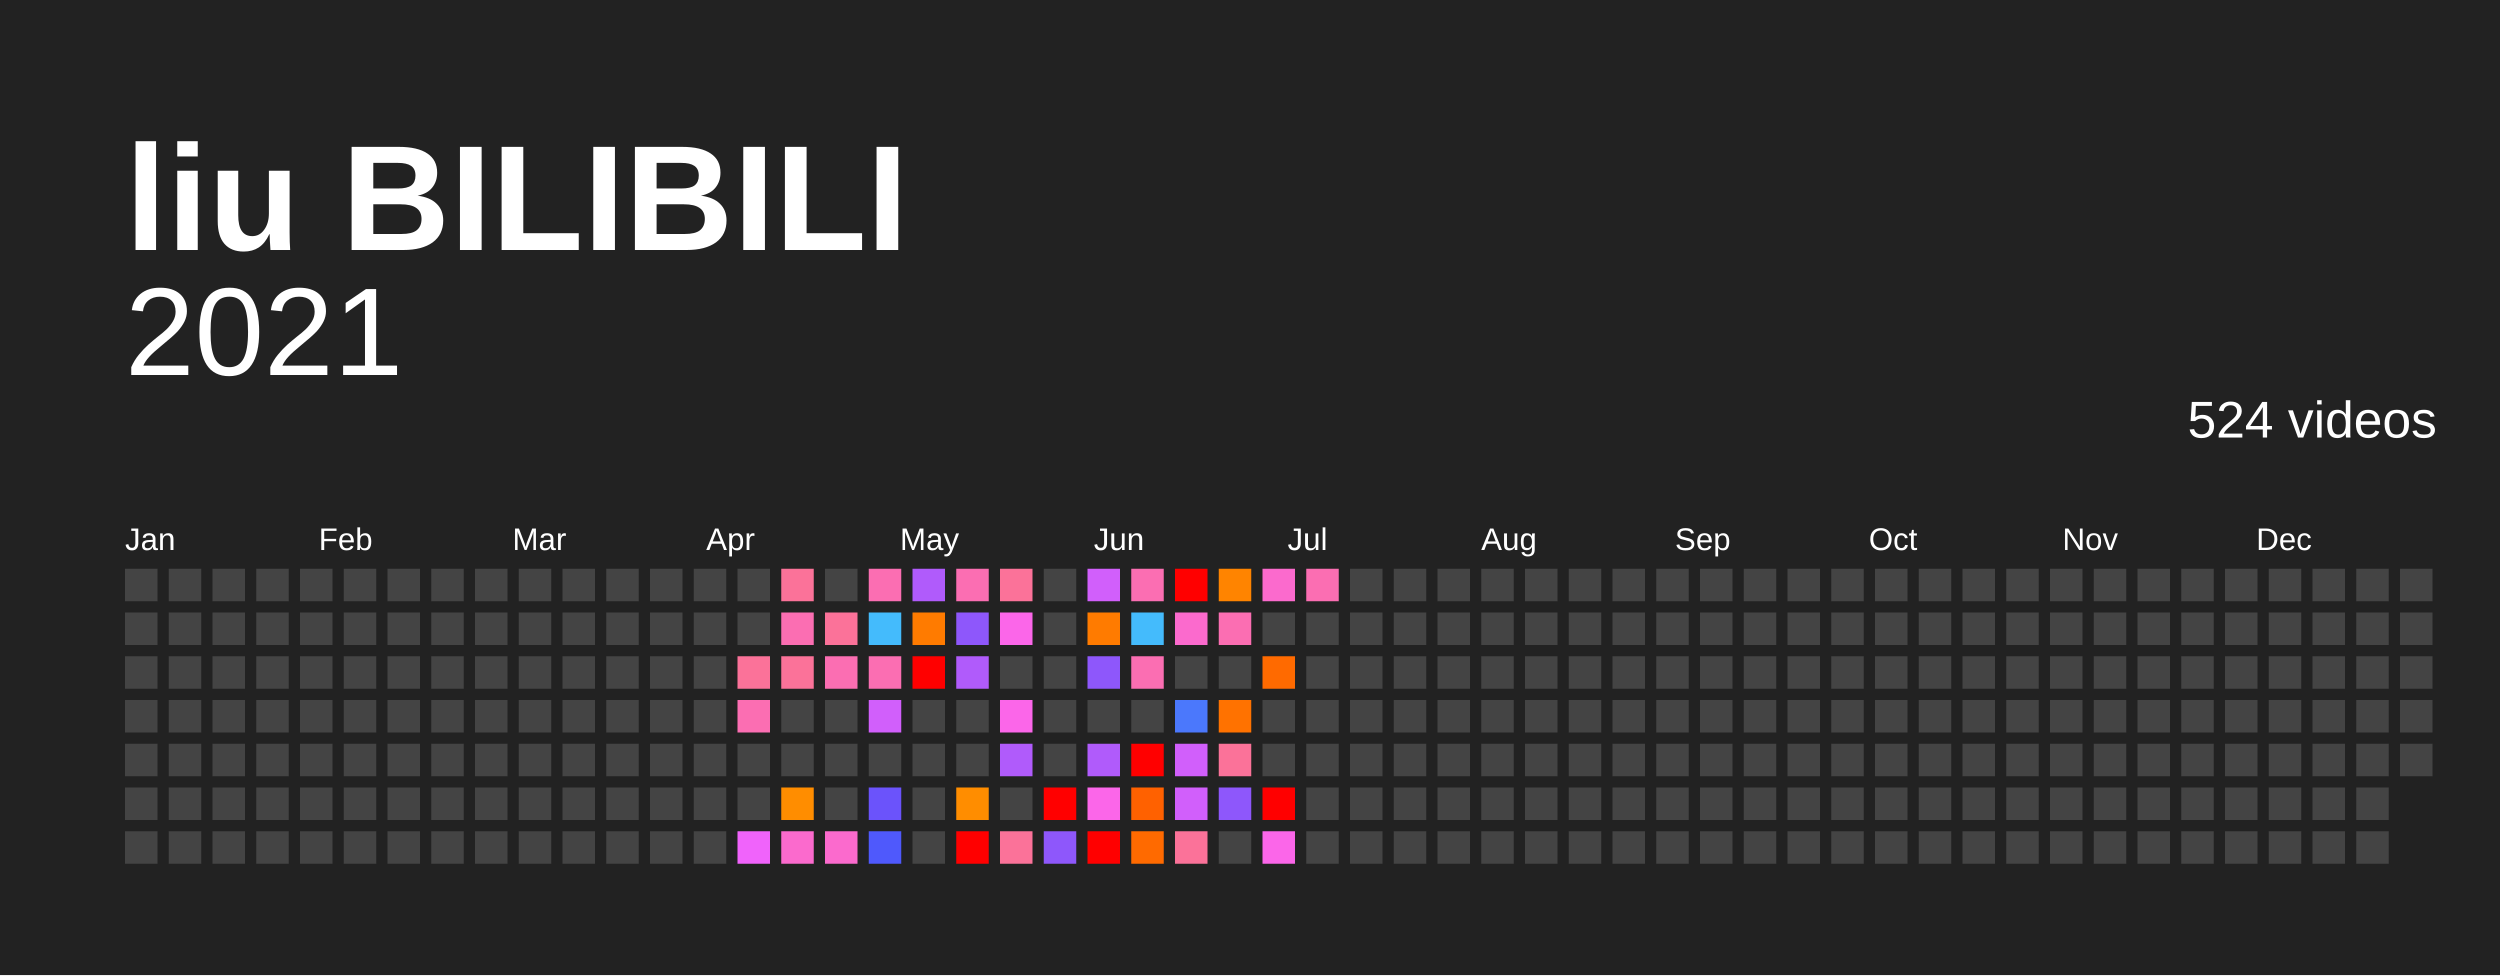
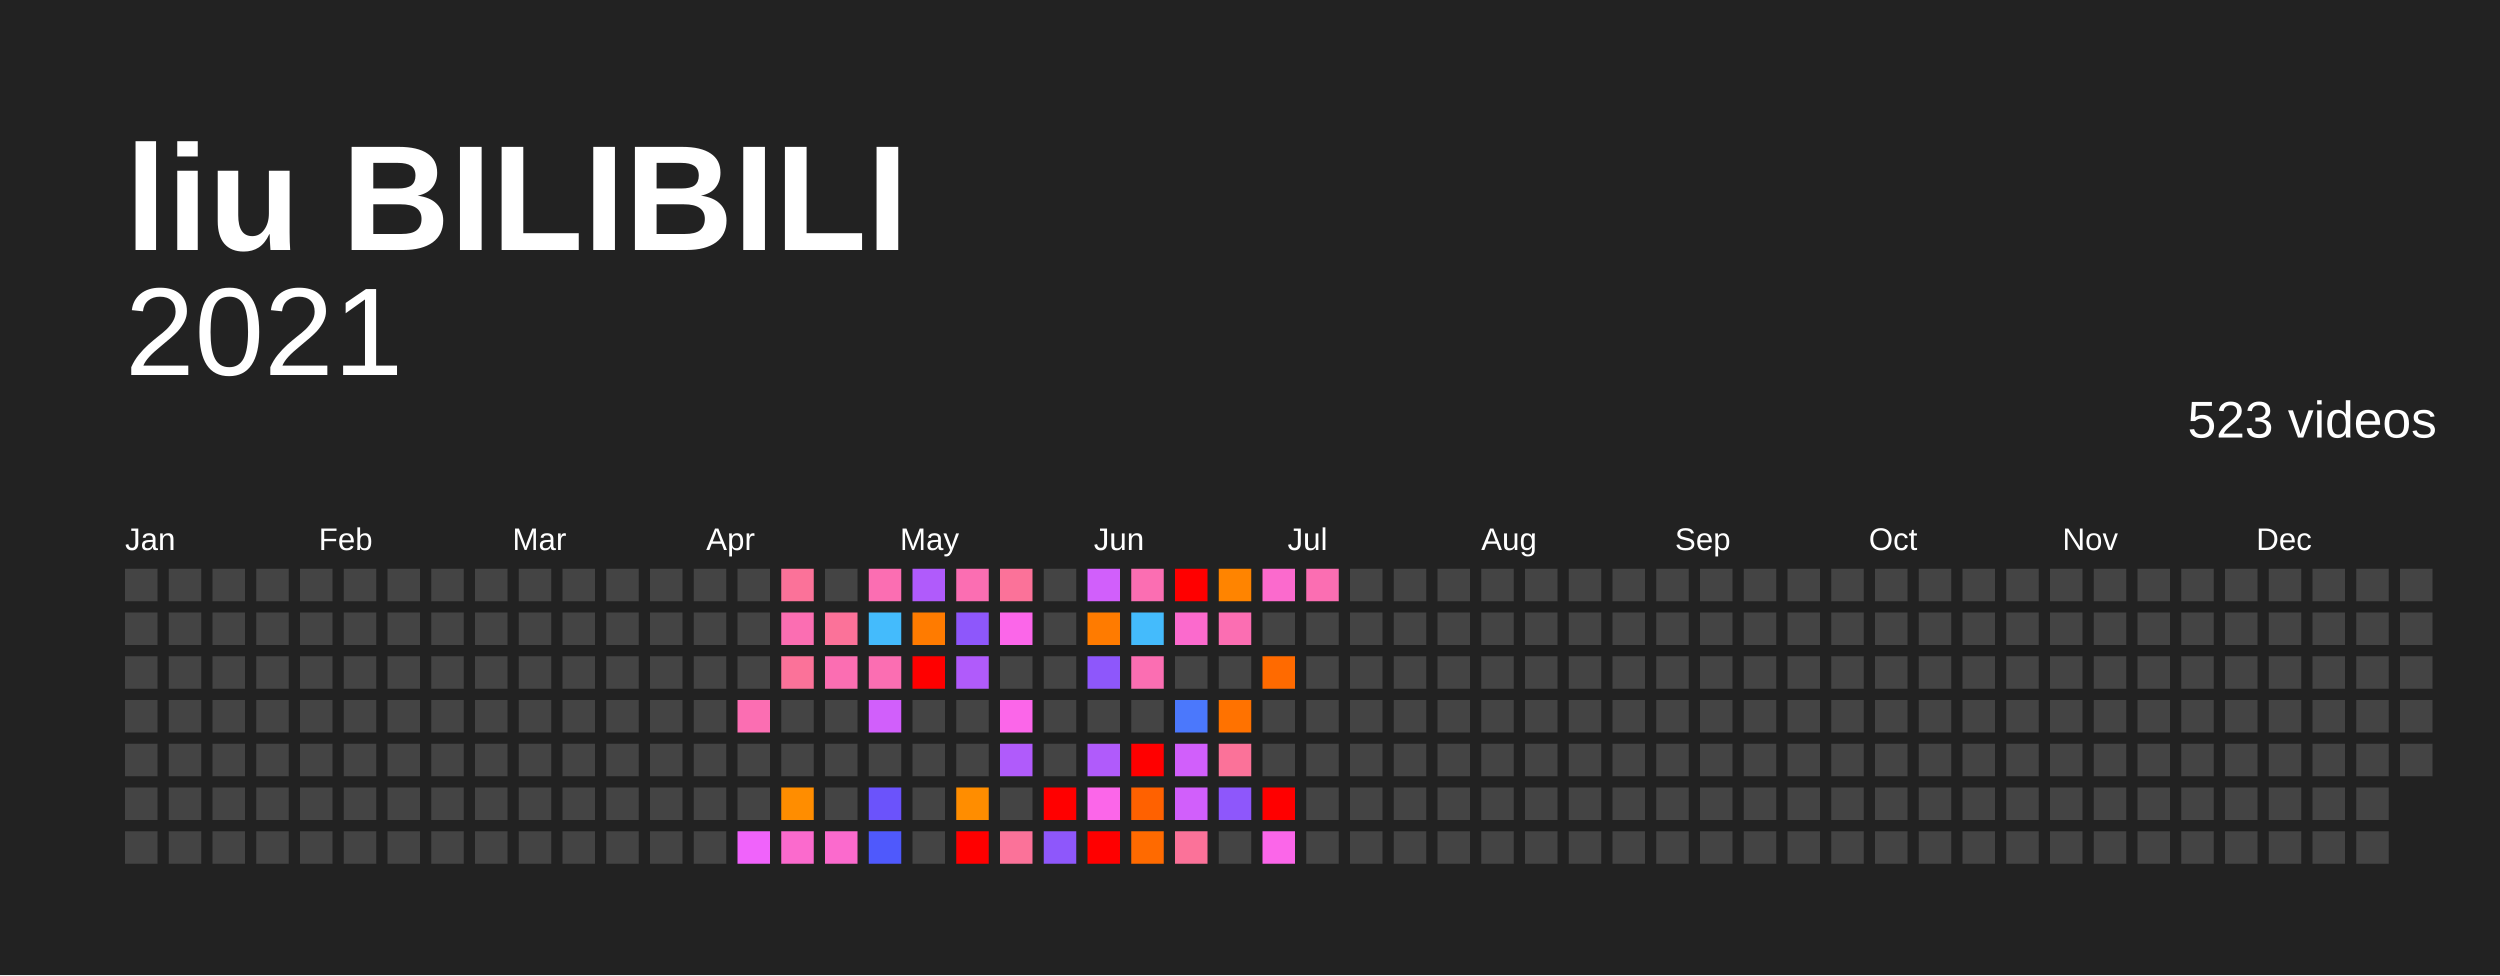
<svg xmlns="http://www.w3.org/2000/svg" baseProfile="full" height="78mm" version="1.1" viewBox="0,0,200,78" width="200mm">
  <defs />
  <rect fill="#222222" height="78" width="200" x="0" y="0" />
  <text fill="#FFFFFF" style="font-size:12px; font-family:Arial; font-weight:bold;" x="10" y="20">liu BILIBILI</text>
  <text alignment-baseline="hanging" fill="#FFFFFF" style="font-size:10.0px; font-family:Arial;" x="10" y="30">2021</text>
-   <text alignment-baseline="hanging" fill="#FFFFFF" style="font-size:4.125px; font-family:Arial;" x="175" y="35">524 videos</text>
+   <text alignment-baseline="hanging" fill="#FFFFFF" style="font-size:4.125px; font-family:Arial;" x="175" y="35">523 videos</text>
  <text fill="#FFFFFF" style="font-size:2.5px; font-family:Arial" x="10.0" y="44">Jan</text>
  <text fill="#FFFFFF" style="font-size:2.5px; font-family:Arial" x="25.5" y="44">Feb</text>
  <text fill="#FFFFFF" style="font-size:2.5px; font-family:Arial" x="41.0" y="44">Mar</text>
  <text fill="#FFFFFF" style="font-size:2.5px; font-family:Arial" x="56.5" y="44">Apr</text>
  <text fill="#FFFFFF" style="font-size:2.5px; font-family:Arial" x="72.0" y="44">May</text>
  <text fill="#FFFFFF" style="font-size:2.5px; font-family:Arial" x="87.5" y="44">Jun</text>
  <text fill="#FFFFFF" style="font-size:2.5px; font-family:Arial" x="103.0" y="44">Jul</text>
  <text fill="#FFFFFF" style="font-size:2.5px; font-family:Arial" x="118.5" y="44">Aug</text>
  <text fill="#FFFFFF" style="font-size:2.5px; font-family:Arial" x="134.0" y="44">Sep</text>
  <text fill="#FFFFFF" style="font-size:2.5px; font-family:Arial" x="149.5" y="44">Oct</text>
  <text fill="#FFFFFF" style="font-size:2.5px; font-family:Arial" x="165.0" y="44">Nov</text>
  <text fill="#FFFFFF" style="font-size:2.5px; font-family:Arial" x="180.5" y="44">Dec</text>
  <rect fill="#444444" height="2.6" width="2.6" x="10.0" y="45.5" />
  <rect fill="#444444" height="2.6" width="2.6" x="10.0" y="49.0" />
  <rect fill="#444444" height="2.6" width="2.6" x="10.0" y="52.5" />
  <rect fill="#444444" height="2.6" width="2.6" x="10.0" y="56.0" />
  <rect fill="#444444" height="2.6" width="2.6" x="10.0" y="59.5" />
  <rect fill="#444444" height="2.6" width="2.6" x="10.0" y="63.0" />
  <rect fill="#444444" height="2.6" width="2.6" x="10.0" y="66.5" />
  <rect fill="#444444" height="2.6" width="2.6" x="13.5" y="45.5" />
  <rect fill="#444444" height="2.6" width="2.6" x="13.5" y="49.0" />
  <rect fill="#444444" height="2.6" width="2.6" x="13.5" y="52.5" />
  <rect fill="#444444" height="2.6" width="2.6" x="13.5" y="56.0" />
  <rect fill="#444444" height="2.6" width="2.6" x="13.5" y="59.5" />
  <rect fill="#444444" height="2.6" width="2.6" x="13.5" y="63.0" />
  <rect fill="#444444" height="2.6" width="2.6" x="13.5" y="66.5" />
  <rect fill="#444444" height="2.6" width="2.6" x="17.0" y="45.5" />
  <rect fill="#444444" height="2.6" width="2.6" x="17.0" y="49.0" />
  <rect fill="#444444" height="2.6" width="2.6" x="17.0" y="52.5" />
  <rect fill="#444444" height="2.6" width="2.6" x="17.0" y="56.0" />
  <rect fill="#444444" height="2.6" width="2.6" x="17.0" y="59.5" />
  <rect fill="#444444" height="2.6" width="2.6" x="17.0" y="63.0" />
  <rect fill="#444444" height="2.6" width="2.6" x="17.0" y="66.5" />
  <rect fill="#444444" height="2.6" width="2.6" x="20.5" y="45.5" />
  <rect fill="#444444" height="2.6" width="2.6" x="20.5" y="49.0" />
  <rect fill="#444444" height="2.6" width="2.6" x="20.5" y="52.5" />
  <rect fill="#444444" height="2.6" width="2.6" x="20.5" y="56.0" />
  <rect fill="#444444" height="2.6" width="2.6" x="20.5" y="59.5" />
  <rect fill="#444444" height="2.6" width="2.6" x="20.5" y="63.0" />
  <rect fill="#444444" height="2.6" width="2.6" x="20.5" y="66.5" />
  <rect fill="#444444" height="2.6" width="2.6" x="24.0" y="45.5" />
  <rect fill="#444444" height="2.6" width="2.6" x="24.0" y="49.0" />
  <rect fill="#444444" height="2.6" width="2.6" x="24.0" y="52.5" />
  <rect fill="#444444" height="2.6" width="2.6" x="24.0" y="56.0" />
  <rect fill="#444444" height="2.6" width="2.6" x="24.0" y="59.5" />
  <rect fill="#444444" height="2.6" width="2.6" x="24.0" y="63.0" />
  <rect fill="#444444" height="2.6" width="2.6" x="24.0" y="66.5" />
  <rect fill="#444444" height="2.6" width="2.6" x="27.5" y="45.5" />
  <rect fill="#444444" height="2.6" width="2.6" x="27.5" y="49.0" />
  <rect fill="#444444" height="2.6" width="2.6" x="27.5" y="52.5" />
  <rect fill="#444444" height="2.6" width="2.6" x="27.5" y="56.0" />
  <rect fill="#444444" height="2.6" width="2.6" x="27.5" y="59.5" />
  <rect fill="#444444" height="2.6" width="2.6" x="27.5" y="63.0" />
  <rect fill="#444444" height="2.6" width="2.6" x="27.5" y="66.5" />
  <rect fill="#444444" height="2.6" width="2.6" x="31.0" y="45.5" />
  <rect fill="#444444" height="2.6" width="2.6" x="31.0" y="49.0" />
  <rect fill="#444444" height="2.6" width="2.6" x="31.0" y="52.5" />
  <rect fill="#444444" height="2.6" width="2.6" x="31.0" y="56.0" />
  <rect fill="#444444" height="2.6" width="2.6" x="31.0" y="59.5" />
  <rect fill="#444444" height="2.6" width="2.6" x="31.0" y="63.0" />
  <rect fill="#444444" height="2.6" width="2.6" x="31.0" y="66.5" />
  <rect fill="#444444" height="2.6" width="2.6" x="34.5" y="45.5" />
  <rect fill="#444444" height="2.6" width="2.6" x="34.5" y="49.0" />
  <rect fill="#444444" height="2.6" width="2.6" x="34.5" y="52.5" />
  <rect fill="#444444" height="2.6" width="2.6" x="34.5" y="56.0" />
  <rect fill="#444444" height="2.6" width="2.6" x="34.5" y="59.5" />
  <rect fill="#444444" height="2.6" width="2.6" x="34.5" y="63.0" />
  <rect fill="#444444" height="2.6" width="2.6" x="34.5" y="66.5" />
  <rect fill="#444444" height="2.6" width="2.6" x="38.0" y="45.5" />
  <rect fill="#444444" height="2.6" width="2.6" x="38.0" y="49.0" />
  <rect fill="#444444" height="2.6" width="2.6" x="38.0" y="52.5" />
  <rect fill="#444444" height="2.6" width="2.6" x="38.0" y="56.0" />
  <rect fill="#444444" height="2.6" width="2.6" x="38.0" y="59.5" />
  <rect fill="#444444" height="2.6" width="2.6" x="38.0" y="63.0" />
  <rect fill="#444444" height="2.6" width="2.6" x="38.0" y="66.5" />
  <rect fill="#444444" height="2.6" width="2.6" x="41.5" y="45.5" />
  <rect fill="#444444" height="2.6" width="2.6" x="41.5" y="49.0" />
  <rect fill="#444444" height="2.6" width="2.6" x="41.5" y="52.5" />
  <rect fill="#444444" height="2.6" width="2.6" x="41.5" y="56.0" />
  <rect fill="#444444" height="2.6" width="2.6" x="41.5" y="59.5" />
  <rect fill="#444444" height="2.6" width="2.6" x="41.5" y="63.0" />
  <rect fill="#444444" height="2.6" width="2.6" x="41.5" y="66.5" />
  <rect fill="#444444" height="2.6" width="2.6" x="45.0" y="45.5" />
  <rect fill="#444444" height="2.6" width="2.6" x="45.0" y="49.0" />
  <rect fill="#444444" height="2.6" width="2.6" x="45.0" y="52.5" />
  <rect fill="#444444" height="2.6" width="2.6" x="45.0" y="56.0" />
  <rect fill="#444444" height="2.6" width="2.6" x="45.0" y="59.5" />
  <rect fill="#444444" height="2.6" width="2.6" x="45.0" y="63.0" />
  <rect fill="#444444" height="2.6" width="2.6" x="45.0" y="66.5" />
  <rect fill="#444444" height="2.6" width="2.6" x="48.5" y="45.5" />
  <rect fill="#444444" height="2.6" width="2.6" x="48.5" y="49.0" />
  <rect fill="#444444" height="2.6" width="2.6" x="48.5" y="52.5" />
  <rect fill="#444444" height="2.6" width="2.6" x="48.5" y="56.0" />
  <rect fill="#444444" height="2.6" width="2.6" x="48.5" y="59.5" />
  <rect fill="#444444" height="2.6" width="2.6" x="48.5" y="63.0" />
  <rect fill="#444444" height="2.6" width="2.6" x="48.5" y="66.5" />
  <rect fill="#444444" height="2.6" width="2.6" x="52.0" y="45.5" />
  <rect fill="#444444" height="2.6" width="2.6" x="52.0" y="49.0" />
  <rect fill="#444444" height="2.6" width="2.6" x="52.0" y="52.5" />
  <rect fill="#444444" height="2.6" width="2.6" x="52.0" y="56.0" />
  <rect fill="#444444" height="2.6" width="2.6" x="52.0" y="59.5" />
  <rect fill="#444444" height="2.6" width="2.6" x="52.0" y="63.0" />
  <rect fill="#444444" height="2.6" width="2.6" x="52.0" y="66.5" />
  <rect fill="#444444" height="2.6" width="2.6" x="55.5" y="45.5" />
  <rect fill="#444444" height="2.6" width="2.6" x="55.5" y="49.0" />
  <rect fill="#444444" height="2.6" width="2.6" x="55.5" y="52.5" />
  <rect fill="#444444" height="2.6" width="2.6" x="55.5" y="56.0" />
  <rect fill="#444444" height="2.6" width="2.6" x="55.5" y="59.5" />
  <rect fill="#444444" height="2.6" width="2.6" x="55.5" y="63.0" />
  <rect fill="#444444" height="2.6" width="2.6" x="55.5" y="66.5" />
  <rect fill="#444444" height="2.6" width="2.6" x="59.0" y="45.5" />
  <rect fill="#444444" height="2.6" width="2.6" x="59.0" y="49.0" />
-   <rect fill="#fb7299" height="2.6" width="2.6" x="59.0" y="52.5" />
+   <rect fill="#444444" height="2.6" width="2.6" x="59.0" y="52.5" />
  <rect fill="#fb6eb2" height="2.6" width="2.6" x="59.0" y="56.0" />
  <rect fill="#444444" height="2.6" width="2.6" x="59.0" y="59.5" />
  <rect fill="#444444" height="2.6" width="2.6" x="59.0" y="63.0" />
  <rect fill="#f063fb" height="2.6" width="2.6" x="59.0" y="66.5" />
  <rect fill="#fb7299" height="2.6" width="2.6" x="62.5" y="45.5" />
  <rect fill="#fb6eb2" height="2.6" width="2.6" x="62.5" y="49.0" />
  <rect fill="#fb7299" height="2.6" width="2.6" x="62.5" y="52.5" />
  <rect fill="#444444" height="2.6" width="2.6" x="62.5" y="56.0" />
  <rect fill="#444444" height="2.6" width="2.6" x="62.5" y="59.5" />
  <rect fill="#ff8d00" height="2.6" width="2.6" x="62.5" y="63.0" />
  <rect fill="#fb6acd" height="2.6" width="2.6" x="62.5" y="66.5" />
  <rect fill="#444444" height="2.6" width="2.6" x="66.0" y="45.5" />
  <rect fill="#fb7299" height="2.6" width="2.6" x="66.0" y="49.0" />
  <rect fill="#fb6eb2" height="2.6" width="2.6" x="66.0" y="52.5" />
  <rect fill="#444444" height="2.6" width="2.6" x="66.0" y="56.0" />
  <rect fill="#444444" height="2.6" width="2.6" x="66.0" y="59.5" />
  <rect fill="#444444" height="2.6" width="2.6" x="66.0" y="63.0" />
  <rect fill="#fb6acd" height="2.6" width="2.6" x="66.0" y="66.5" />
  <rect fill="#fb6eb2" height="2.6" width="2.6" x="69.5" y="45.5" />
  <rect fill="#44bbfc" height="2.6" width="2.6" x="69.5" y="49.0" />
  <rect fill="#fb6eb2" height="2.6" width="2.6" x="69.5" y="52.5" />
  <rect fill="#d15ffb" height="2.6" width="2.6" x="69.5" y="56.0" />
  <rect fill="#444444" height="2.6" width="2.6" x="69.5" y="59.5" />
  <rect fill="#6b53fb" height="2.6" width="2.6" x="69.5" y="63.0" />
  <rect fill="#4f59fc" height="2.6" width="2.6" x="69.5" y="66.5" />
  <rect fill="#b05bfb" height="2.6" width="2.6" x="73.0" y="45.5" />
  <rect fill="#ff7b00" height="2.6" width="2.6" x="73.0" y="49.0" />
  <rect fill="red" height="2.6" width="2.6" x="73.0" y="52.5" />
  <rect fill="#444444" height="2.6" width="2.6" x="73.0" y="56.0" />
  <rect fill="#444444" height="2.6" width="2.6" x="73.0" y="59.5" />
  <rect fill="#444444" height="2.6" width="2.6" x="73.0" y="63.0" />
  <rect fill="#444444" height="2.6" width="2.6" x="73.0" y="66.5" />
  <rect fill="#fb6eb2" height="2.6" width="2.6" x="76.5" y="45.5" />
  <rect fill="#8e57fb" height="2.6" width="2.6" x="76.5" y="49.0" />
  <rect fill="#b05bfb" height="2.6" width="2.6" x="76.5" y="52.5" />
  <rect fill="#444444" height="2.6" width="2.6" x="76.5" y="56.0" />
  <rect fill="#444444" height="2.6" width="2.6" x="76.5" y="59.5" />
  <rect fill="#ff8d00" height="2.6" width="2.6" x="76.5" y="63.0" />
  <rect fill="red" height="2.6" width="2.6" x="76.5" y="66.5" />
  <rect fill="#fb7299" height="2.6" width="2.6" x="80.0" y="45.5" />
  <rect fill="#fb66e9" height="2.6" width="2.6" x="80.0" y="49.0" />
  <rect fill="#444444" height="2.6" width="2.6" x="80.0" y="52.5" />
  <rect fill="#fb66e9" height="2.6" width="2.6" x="80.0" y="56.0" />
  <rect fill="#b05bfb" height="2.6" width="2.6" x="80.0" y="59.5" />
  <rect fill="#444444" height="2.6" width="2.6" x="80.0" y="63.0" />
  <rect fill="#fb7299" height="2.6" width="2.6" x="80.0" y="66.5" />
  <rect fill="#444444" height="2.6" width="2.6" x="83.5" y="45.5" />
  <rect fill="#444444" height="2.6" width="2.6" x="83.5" y="49.0" />
  <rect fill="#444444" height="2.6" width="2.6" x="83.5" y="52.5" />
  <rect fill="#444444" height="2.6" width="2.6" x="83.5" y="56.0" />
  <rect fill="#444444" height="2.6" width="2.6" x="83.5" y="59.5" />
  <rect fill="red" height="2.6" width="2.6" x="83.5" y="63.0" />
  <rect fill="#8e57fb" height="2.6" width="2.6" x="83.5" y="66.5" />
  <rect fill="#d15ffb" height="2.6" width="2.6" x="87.0" y="45.5" />
  <rect fill="#ff7b00" height="2.6" width="2.6" x="87.0" y="49.0" />
  <rect fill="#8e57fb" height="2.6" width="2.6" x="87.0" y="52.5" />
  <rect fill="#444444" height="2.6" width="2.6" x="87.0" y="56.0" />
  <rect fill="#b05bfb" height="2.6" width="2.6" x="87.0" y="59.5" />
  <rect fill="#fb66e9" height="2.6" width="2.6" x="87.0" y="63.0" />
  <rect fill="red" height="2.6" width="2.6" x="87.0" y="66.5" />
  <rect fill="#fb6eb2" height="2.6" width="2.6" x="90.5" y="45.5" />
  <rect fill="#44bbfc" height="2.6" width="2.6" x="90.5" y="49.0" />
  <rect fill="#fb6eb2" height="2.6" width="2.6" x="90.5" y="52.5" />
  <rect fill="#444444" height="2.6" width="2.6" x="90.5" y="56.0" />
  <rect fill="red" height="2.6" width="2.6" x="90.5" y="59.5" />
  <rect fill="#ff6100" height="2.6" width="2.6" x="90.5" y="63.0" />
  <rect fill="#ff6a00" height="2.6" width="2.6" x="90.5" y="66.5" />
  <rect fill="red" height="2.6" width="2.6" x="94.0" y="45.5" />
  <rect fill="#fb6acd" height="2.6" width="2.6" x="94.0" y="49.0" />
  <rect fill="#444444" height="2.6" width="2.6" x="94.0" y="52.5" />
  <rect fill="#4b78fc" height="2.6" width="2.6" x="94.0" y="56.0" />
  <rect fill="#d15ffb" height="2.6" width="2.6" x="94.0" y="59.5" />
  <rect fill="#d15ffb" height="2.6" width="2.6" x="94.0" y="63.0" />
  <rect fill="#fb7299" height="2.6" width="2.6" x="94.0" y="66.5" />
  <rect fill="#ff8400" height="2.6" width="2.6" x="97.5" y="45.5" />
  <rect fill="#fb6eb2" height="2.6" width="2.6" x="97.5" y="49.0" />
  <rect fill="#444444" height="2.6" width="2.6" x="97.5" y="52.5" />
  <rect fill="#ff7200" height="2.6" width="2.6" x="97.5" y="56.0" />
  <rect fill="#fb7299" height="2.6" width="2.6" x="97.5" y="59.5" />
  <rect fill="#8e57fb" height="2.6" width="2.6" x="97.5" y="63.0" />
  <rect fill="#444444" height="2.6" width="2.6" x="97.5" y="66.5" />
  <rect fill="#fb6acd" height="2.6" width="2.6" x="101.0" y="45.5" />
  <rect fill="#444444" height="2.6" width="2.6" x="101.0" y="49.0" />
  <rect fill="#ff6a00" height="2.6" width="2.6" x="101.0" y="52.5" />
  <rect fill="#444444" height="2.6" width="2.6" x="101.0" y="56.0" />
  <rect fill="#444444" height="2.6" width="2.6" x="101.0" y="59.5" />
  <rect fill="red" height="2.6" width="2.6" x="101.0" y="63.0" />
  <rect fill="#fb66e9" height="2.6" width="2.6" x="101.0" y="66.5" />
  <rect fill="#fb6eb2" height="2.6" width="2.6" x="104.5" y="45.5" />
  <rect fill="#444444" height="2.6" width="2.6" x="104.5" y="49.0" />
  <rect fill="#444444" height="2.6" width="2.6" x="104.5" y="52.5" />
  <rect fill="#444444" height="2.6" width="2.6" x="104.5" y="56.0" />
  <rect fill="#444444" height="2.6" width="2.6" x="104.5" y="59.5" />
  <rect fill="#444444" height="2.6" width="2.6" x="104.5" y="63.0" />
  <rect fill="#444444" height="2.6" width="2.6" x="104.5" y="66.5" />
  <rect fill="#444444" height="2.6" width="2.6" x="108.0" y="45.5" />
  <rect fill="#444444" height="2.6" width="2.6" x="108.0" y="49.0" />
  <rect fill="#444444" height="2.6" width="2.6" x="108.0" y="52.5" />
  <rect fill="#444444" height="2.6" width="2.6" x="108.0" y="56.0" />
  <rect fill="#444444" height="2.6" width="2.6" x="108.0" y="59.5" />
  <rect fill="#444444" height="2.6" width="2.6" x="108.0" y="63.0" />
  <rect fill="#444444" height="2.6" width="2.6" x="108.0" y="66.5" />
  <rect fill="#444444" height="2.6" width="2.6" x="111.5" y="45.5" />
  <rect fill="#444444" height="2.6" width="2.6" x="111.5" y="49.0" />
  <rect fill="#444444" height="2.6" width="2.6" x="111.5" y="52.5" />
  <rect fill="#444444" height="2.6" width="2.6" x="111.5" y="56.0" />
  <rect fill="#444444" height="2.6" width="2.6" x="111.5" y="59.5" />
  <rect fill="#444444" height="2.6" width="2.6" x="111.5" y="63.0" />
  <rect fill="#444444" height="2.6" width="2.6" x="111.5" y="66.5" />
  <rect fill="#444444" height="2.6" width="2.6" x="115.0" y="45.5" />
  <rect fill="#444444" height="2.6" width="2.6" x="115.0" y="49.0" />
  <rect fill="#444444" height="2.6" width="2.6" x="115.0" y="52.5" />
  <rect fill="#444444" height="2.6" width="2.6" x="115.0" y="56.0" />
  <rect fill="#444444" height="2.6" width="2.6" x="115.0" y="59.5" />
  <rect fill="#444444" height="2.6" width="2.6" x="115.0" y="63.0" />
  <rect fill="#444444" height="2.6" width="2.6" x="115.0" y="66.5" />
  <rect fill="#444444" height="2.6" width="2.6" x="118.5" y="45.5" />
  <rect fill="#444444" height="2.6" width="2.6" x="118.5" y="49.0" />
  <rect fill="#444444" height="2.6" width="2.6" x="118.5" y="52.5" />
  <rect fill="#444444" height="2.6" width="2.6" x="118.5" y="56.0" />
  <rect fill="#444444" height="2.6" width="2.6" x="118.5" y="59.5" />
  <rect fill="#444444" height="2.6" width="2.6" x="118.5" y="63.0" />
  <rect fill="#444444" height="2.6" width="2.6" x="118.5" y="66.5" />
  <rect fill="#444444" height="2.6" width="2.6" x="122.0" y="45.5" />
  <rect fill="#444444" height="2.6" width="2.6" x="122.0" y="49.0" />
  <rect fill="#444444" height="2.6" width="2.6" x="122.0" y="52.5" />
  <rect fill="#444444" height="2.6" width="2.6" x="122.0" y="56.0" />
  <rect fill="#444444" height="2.6" width="2.6" x="122.0" y="59.5" />
  <rect fill="#444444" height="2.6" width="2.6" x="122.0" y="63.0" />
  <rect fill="#444444" height="2.6" width="2.6" x="122.0" y="66.5" />
  <rect fill="#444444" height="2.6" width="2.6" x="125.5" y="45.5" />
  <rect fill="#444444" height="2.6" width="2.6" x="125.5" y="49.0" />
  <rect fill="#444444" height="2.6" width="2.6" x="125.5" y="52.5" />
  <rect fill="#444444" height="2.6" width="2.6" x="125.5" y="56.0" />
  <rect fill="#444444" height="2.6" width="2.6" x="125.5" y="59.5" />
  <rect fill="#444444" height="2.6" width="2.6" x="125.5" y="63.0" />
  <rect fill="#444444" height="2.6" width="2.6" x="125.5" y="66.5" />
  <rect fill="#444444" height="2.6" width="2.6" x="129.0" y="45.5" />
  <rect fill="#444444" height="2.6" width="2.6" x="129.0" y="49.0" />
  <rect fill="#444444" height="2.6" width="2.6" x="129.0" y="52.5" />
  <rect fill="#444444" height="2.6" width="2.6" x="129.0" y="56.0" />
  <rect fill="#444444" height="2.6" width="2.6" x="129.0" y="59.5" />
  <rect fill="#444444" height="2.6" width="2.6" x="129.0" y="63.0" />
  <rect fill="#444444" height="2.6" width="2.6" x="129.0" y="66.5" />
  <rect fill="#444444" height="2.6" width="2.6" x="132.5" y="45.5" />
  <rect fill="#444444" height="2.6" width="2.6" x="132.5" y="49.0" />
  <rect fill="#444444" height="2.6" width="2.6" x="132.5" y="52.5" />
  <rect fill="#444444" height="2.6" width="2.6" x="132.5" y="56.0" />
  <rect fill="#444444" height="2.6" width="2.6" x="132.5" y="59.5" />
  <rect fill="#444444" height="2.6" width="2.6" x="132.5" y="63.0" />
  <rect fill="#444444" height="2.6" width="2.6" x="132.5" y="66.5" />
  <rect fill="#444444" height="2.6" width="2.6" x="136.0" y="45.5" />
  <rect fill="#444444" height="2.6" width="2.6" x="136.0" y="49.0" />
  <rect fill="#444444" height="2.6" width="2.6" x="136.0" y="52.5" />
  <rect fill="#444444" height="2.6" width="2.6" x="136.0" y="56.0" />
  <rect fill="#444444" height="2.6" width="2.6" x="136.0" y="59.5" />
  <rect fill="#444444" height="2.6" width="2.6" x="136.0" y="63.0" />
  <rect fill="#444444" height="2.6" width="2.6" x="136.0" y="66.5" />
  <rect fill="#444444" height="2.6" width="2.6" x="139.5" y="45.5" />
  <rect fill="#444444" height="2.6" width="2.6" x="139.5" y="49.0" />
  <rect fill="#444444" height="2.6" width="2.6" x="139.5" y="52.5" />
  <rect fill="#444444" height="2.6" width="2.6" x="139.5" y="56.0" />
  <rect fill="#444444" height="2.6" width="2.6" x="139.5" y="59.5" />
  <rect fill="#444444" height="2.6" width="2.6" x="139.5" y="63.0" />
  <rect fill="#444444" height="2.6" width="2.6" x="139.5" y="66.5" />
  <rect fill="#444444" height="2.6" width="2.6" x="143.0" y="45.5" />
  <rect fill="#444444" height="2.6" width="2.6" x="143.0" y="49.0" />
  <rect fill="#444444" height="2.6" width="2.6" x="143.0" y="52.5" />
  <rect fill="#444444" height="2.6" width="2.6" x="143.0" y="56.0" />
  <rect fill="#444444" height="2.6" width="2.6" x="143.0" y="59.5" />
  <rect fill="#444444" height="2.6" width="2.6" x="143.0" y="63.0" />
  <rect fill="#444444" height="2.6" width="2.6" x="143.0" y="66.5" />
  <rect fill="#444444" height="2.6" width="2.6" x="146.5" y="45.5" />
  <rect fill="#444444" height="2.6" width="2.6" x="146.5" y="49.0" />
  <rect fill="#444444" height="2.6" width="2.6" x="146.5" y="52.5" />
  <rect fill="#444444" height="2.6" width="2.6" x="146.5" y="56.0" />
  <rect fill="#444444" height="2.6" width="2.6" x="146.5" y="59.5" />
  <rect fill="#444444" height="2.6" width="2.6" x="146.5" y="63.0" />
  <rect fill="#444444" height="2.6" width="2.6" x="146.5" y="66.5" />
  <rect fill="#444444" height="2.6" width="2.6" x="150.0" y="45.5" />
  <rect fill="#444444" height="2.6" width="2.6" x="150.0" y="49.0" />
  <rect fill="#444444" height="2.6" width="2.6" x="150.0" y="52.5" />
  <rect fill="#444444" height="2.6" width="2.6" x="150.0" y="56.0" />
  <rect fill="#444444" height="2.6" width="2.6" x="150.0" y="59.5" />
  <rect fill="#444444" height="2.6" width="2.6" x="150.0" y="63.0" />
  <rect fill="#444444" height="2.6" width="2.6" x="150.0" y="66.5" />
  <rect fill="#444444" height="2.6" width="2.6" x="153.5" y="45.5" />
  <rect fill="#444444" height="2.6" width="2.6" x="153.5" y="49.0" />
  <rect fill="#444444" height="2.6" width="2.6" x="153.5" y="52.5" />
  <rect fill="#444444" height="2.6" width="2.6" x="153.5" y="56.0" />
  <rect fill="#444444" height="2.6" width="2.6" x="153.5" y="59.5" />
  <rect fill="#444444" height="2.6" width="2.6" x="153.5" y="63.0" />
  <rect fill="#444444" height="2.6" width="2.6" x="153.5" y="66.5" />
  <rect fill="#444444" height="2.6" width="2.6" x="157.0" y="45.5" />
  <rect fill="#444444" height="2.6" width="2.6" x="157.0" y="49.0" />
  <rect fill="#444444" height="2.6" width="2.6" x="157.0" y="52.5" />
  <rect fill="#444444" height="2.6" width="2.6" x="157.0" y="56.0" />
  <rect fill="#444444" height="2.6" width="2.6" x="157.0" y="59.5" />
  <rect fill="#444444" height="2.6" width="2.6" x="157.0" y="63.0" />
  <rect fill="#444444" height="2.6" width="2.6" x="157.0" y="66.5" />
  <rect fill="#444444" height="2.6" width="2.6" x="160.5" y="45.5" />
  <rect fill="#444444" height="2.6" width="2.6" x="160.5" y="49.0" />
  <rect fill="#444444" height="2.6" width="2.6" x="160.5" y="52.5" />
  <rect fill="#444444" height="2.6" width="2.6" x="160.5" y="56.0" />
  <rect fill="#444444" height="2.6" width="2.6" x="160.5" y="59.5" />
  <rect fill="#444444" height="2.6" width="2.6" x="160.5" y="63.0" />
  <rect fill="#444444" height="2.6" width="2.6" x="160.5" y="66.5" />
  <rect fill="#444444" height="2.6" width="2.6" x="164.0" y="45.5" />
  <rect fill="#444444" height="2.6" width="2.6" x="164.0" y="49.0" />
  <rect fill="#444444" height="2.6" width="2.6" x="164.0" y="52.5" />
  <rect fill="#444444" height="2.6" width="2.6" x="164.0" y="56.0" />
  <rect fill="#444444" height="2.6" width="2.6" x="164.0" y="59.5" />
  <rect fill="#444444" height="2.6" width="2.6" x="164.0" y="63.0" />
  <rect fill="#444444" height="2.6" width="2.6" x="164.0" y="66.5" />
  <rect fill="#444444" height="2.6" width="2.6" x="167.5" y="45.5" />
  <rect fill="#444444" height="2.6" width="2.6" x="167.5" y="49.0" />
  <rect fill="#444444" height="2.6" width="2.6" x="167.5" y="52.5" />
  <rect fill="#444444" height="2.6" width="2.6" x="167.5" y="56.0" />
  <rect fill="#444444" height="2.6" width="2.6" x="167.5" y="59.5" />
  <rect fill="#444444" height="2.6" width="2.6" x="167.5" y="63.0" />
  <rect fill="#444444" height="2.6" width="2.6" x="167.5" y="66.5" />
  <rect fill="#444444" height="2.6" width="2.6" x="171.0" y="45.5" />
  <rect fill="#444444" height="2.6" width="2.6" x="171.0" y="49.0" />
  <rect fill="#444444" height="2.6" width="2.6" x="171.0" y="52.5" />
  <rect fill="#444444" height="2.6" width="2.6" x="171.0" y="56.0" />
  <rect fill="#444444" height="2.6" width="2.6" x="171.0" y="59.5" />
  <rect fill="#444444" height="2.6" width="2.6" x="171.0" y="63.0" />
  <rect fill="#444444" height="2.6" width="2.6" x="171.0" y="66.5" />
  <rect fill="#444444" height="2.6" width="2.6" x="174.5" y="45.5" />
  <rect fill="#444444" height="2.6" width="2.6" x="174.5" y="49.0" />
  <rect fill="#444444" height="2.6" width="2.6" x="174.5" y="52.5" />
  <rect fill="#444444" height="2.6" width="2.6" x="174.5" y="56.0" />
  <rect fill="#444444" height="2.6" width="2.6" x="174.5" y="59.5" />
  <rect fill="#444444" height="2.6" width="2.6" x="174.5" y="63.0" />
  <rect fill="#444444" height="2.6" width="2.6" x="174.5" y="66.5" />
  <rect fill="#444444" height="2.6" width="2.6" x="178.0" y="45.5" />
  <rect fill="#444444" height="2.6" width="2.6" x="178.0" y="49.0" />
  <rect fill="#444444" height="2.6" width="2.6" x="178.0" y="52.5" />
  <rect fill="#444444" height="2.6" width="2.6" x="178.0" y="56.0" />
  <rect fill="#444444" height="2.6" width="2.6" x="178.0" y="59.5" />
  <rect fill="#444444" height="2.6" width="2.6" x="178.0" y="63.0" />
  <rect fill="#444444" height="2.6" width="2.6" x="178.0" y="66.5" />
  <rect fill="#444444" height="2.6" width="2.6" x="181.5" y="45.5" />
  <rect fill="#444444" height="2.6" width="2.6" x="181.5" y="49.0" />
  <rect fill="#444444" height="2.6" width="2.6" x="181.5" y="52.5" />
  <rect fill="#444444" height="2.6" width="2.6" x="181.5" y="56.0" />
  <rect fill="#444444" height="2.6" width="2.6" x="181.5" y="59.5" />
  <rect fill="#444444" height="2.6" width="2.6" x="181.5" y="63.0" />
  <rect fill="#444444" height="2.6" width="2.6" x="181.5" y="66.5" />
  <rect fill="#444444" height="2.6" width="2.6" x="185.0" y="45.5" />
  <rect fill="#444444" height="2.6" width="2.6" x="185.0" y="49.0" />
  <rect fill="#444444" height="2.6" width="2.6" x="185.0" y="52.5" />
  <rect fill="#444444" height="2.6" width="2.6" x="185.0" y="56.0" />
  <rect fill="#444444" height="2.6" width="2.6" x="185.0" y="59.5" />
  <rect fill="#444444" height="2.6" width="2.6" x="185.0" y="63.0" />
  <rect fill="#444444" height="2.6" width="2.6" x="185.0" y="66.5" />
  <rect fill="#444444" height="2.6" width="2.6" x="188.5" y="45.5" />
  <rect fill="#444444" height="2.6" width="2.6" x="188.5" y="49.0" />
  <rect fill="#444444" height="2.6" width="2.6" x="188.5" y="52.5" />
  <rect fill="#444444" height="2.6" width="2.6" x="188.5" y="56.0" />
  <rect fill="#444444" height="2.6" width="2.6" x="188.5" y="59.5" />
  <rect fill="#444444" height="2.6" width="2.6" x="188.5" y="63.0" />
  <rect fill="#444444" height="2.6" width="2.6" x="188.5" y="66.5" />
  <rect fill="#444444" height="2.6" width="2.6" x="192.0" y="45.5" />
  <rect fill="#444444" height="2.6" width="2.6" x="192.0" y="49.0" />
  <rect fill="#444444" height="2.6" width="2.6" x="192.0" y="52.5" />
  <rect fill="#444444" height="2.6" width="2.6" x="192.0" y="56.0" />
  <rect fill="#444444" height="2.6" width="2.6" x="192.0" y="59.5" />
</svg>
